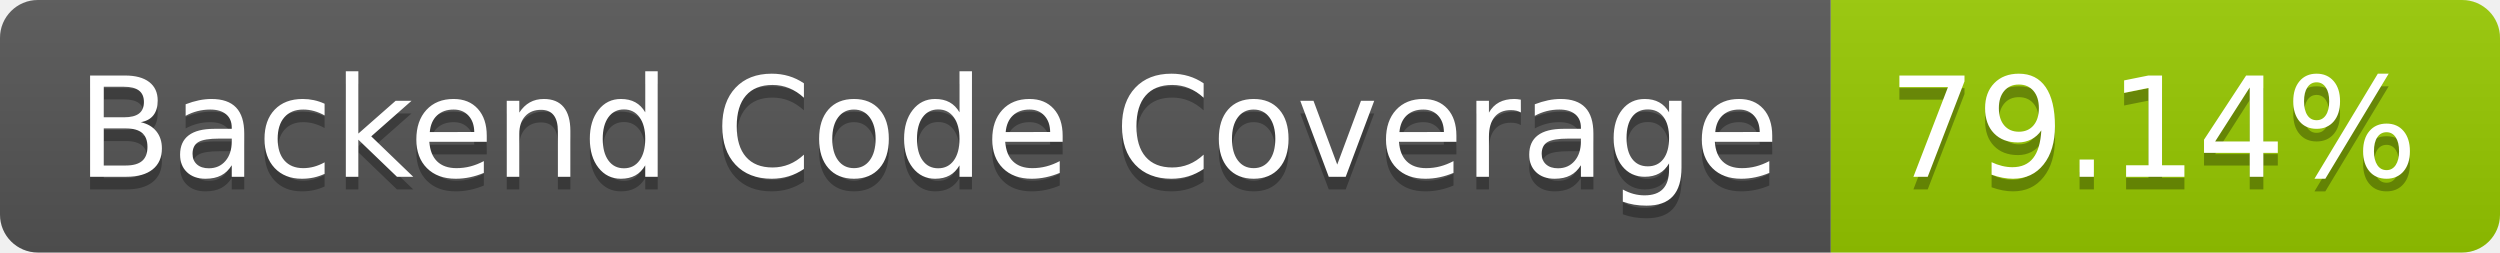
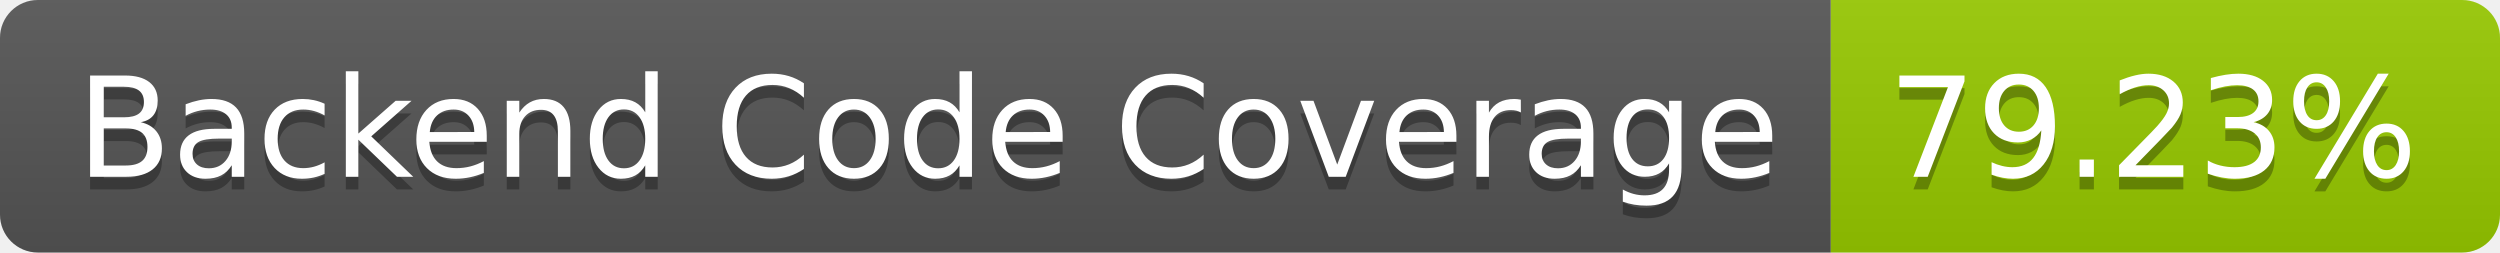
- <svg xmlns="http://www.w3.org/2000/svg" width="198" height="20" role="img" aria-label="Backend Code Coverage: 79.14%">
+ <svg xmlns="http://www.w3.org/2000/svg" width="198" height="20" role="img" aria-label="Backend Code Coverage: 79.23%">
  <linearGradient id="s" x2="0" y2="100%">
    <stop offset="0" stop-color="#bbb" stop-opacity=".1" />
    <stop offset="1" stop-opacity=".1" />
  </linearGradient>
  <clipPath id="r">
    <rect width="198" height="20" rx="3" fill="#fff" />
  </clipPath>
  <g clip-path="url(#r)">
    <rect width="145" height="20" fill="#555" />
    <rect x="145" width="53" height="20" fill="#97ca00" />
    <rect width="198" height="20" fill="url(#s)" />
  </g>
  <g fill="#fff" text-anchor="middle" font-family="Verdana,Geneva,DejaVu Sans,sans-serif" text-rendering="geometricPrecision" font-size="110">
    <text aria-hidden="true" x="735" y="150" fill="#010101" fill-opacity=".3" transform="scale(.1)" textLength="1350">Backend Code Coverage</text>
    <text x="735" y="140" transform="scale(.1)" fill="#fff" textLength="1350">Backend Code Coverage</text>
-     <text aria-hidden="true" x="1705" y="150" fill="#010101" fill-opacity=".3" transform="scale(.1)" textLength="430">79.14%</text>
-     <text x="1705" y="140" transform="scale(.1)" fill="#fff" textLength="430">79.14%</text>
+     <text aria-hidden="true" x="1705" y="150" fill="#010101" fill-opacity=".3" transform="scale(.1)" textLength="430">79.23%</text>
+     <text x="1705" y="140" transform="scale(.1)" fill="#fff" textLength="430">79.23%</text>
  </g>
</svg>
